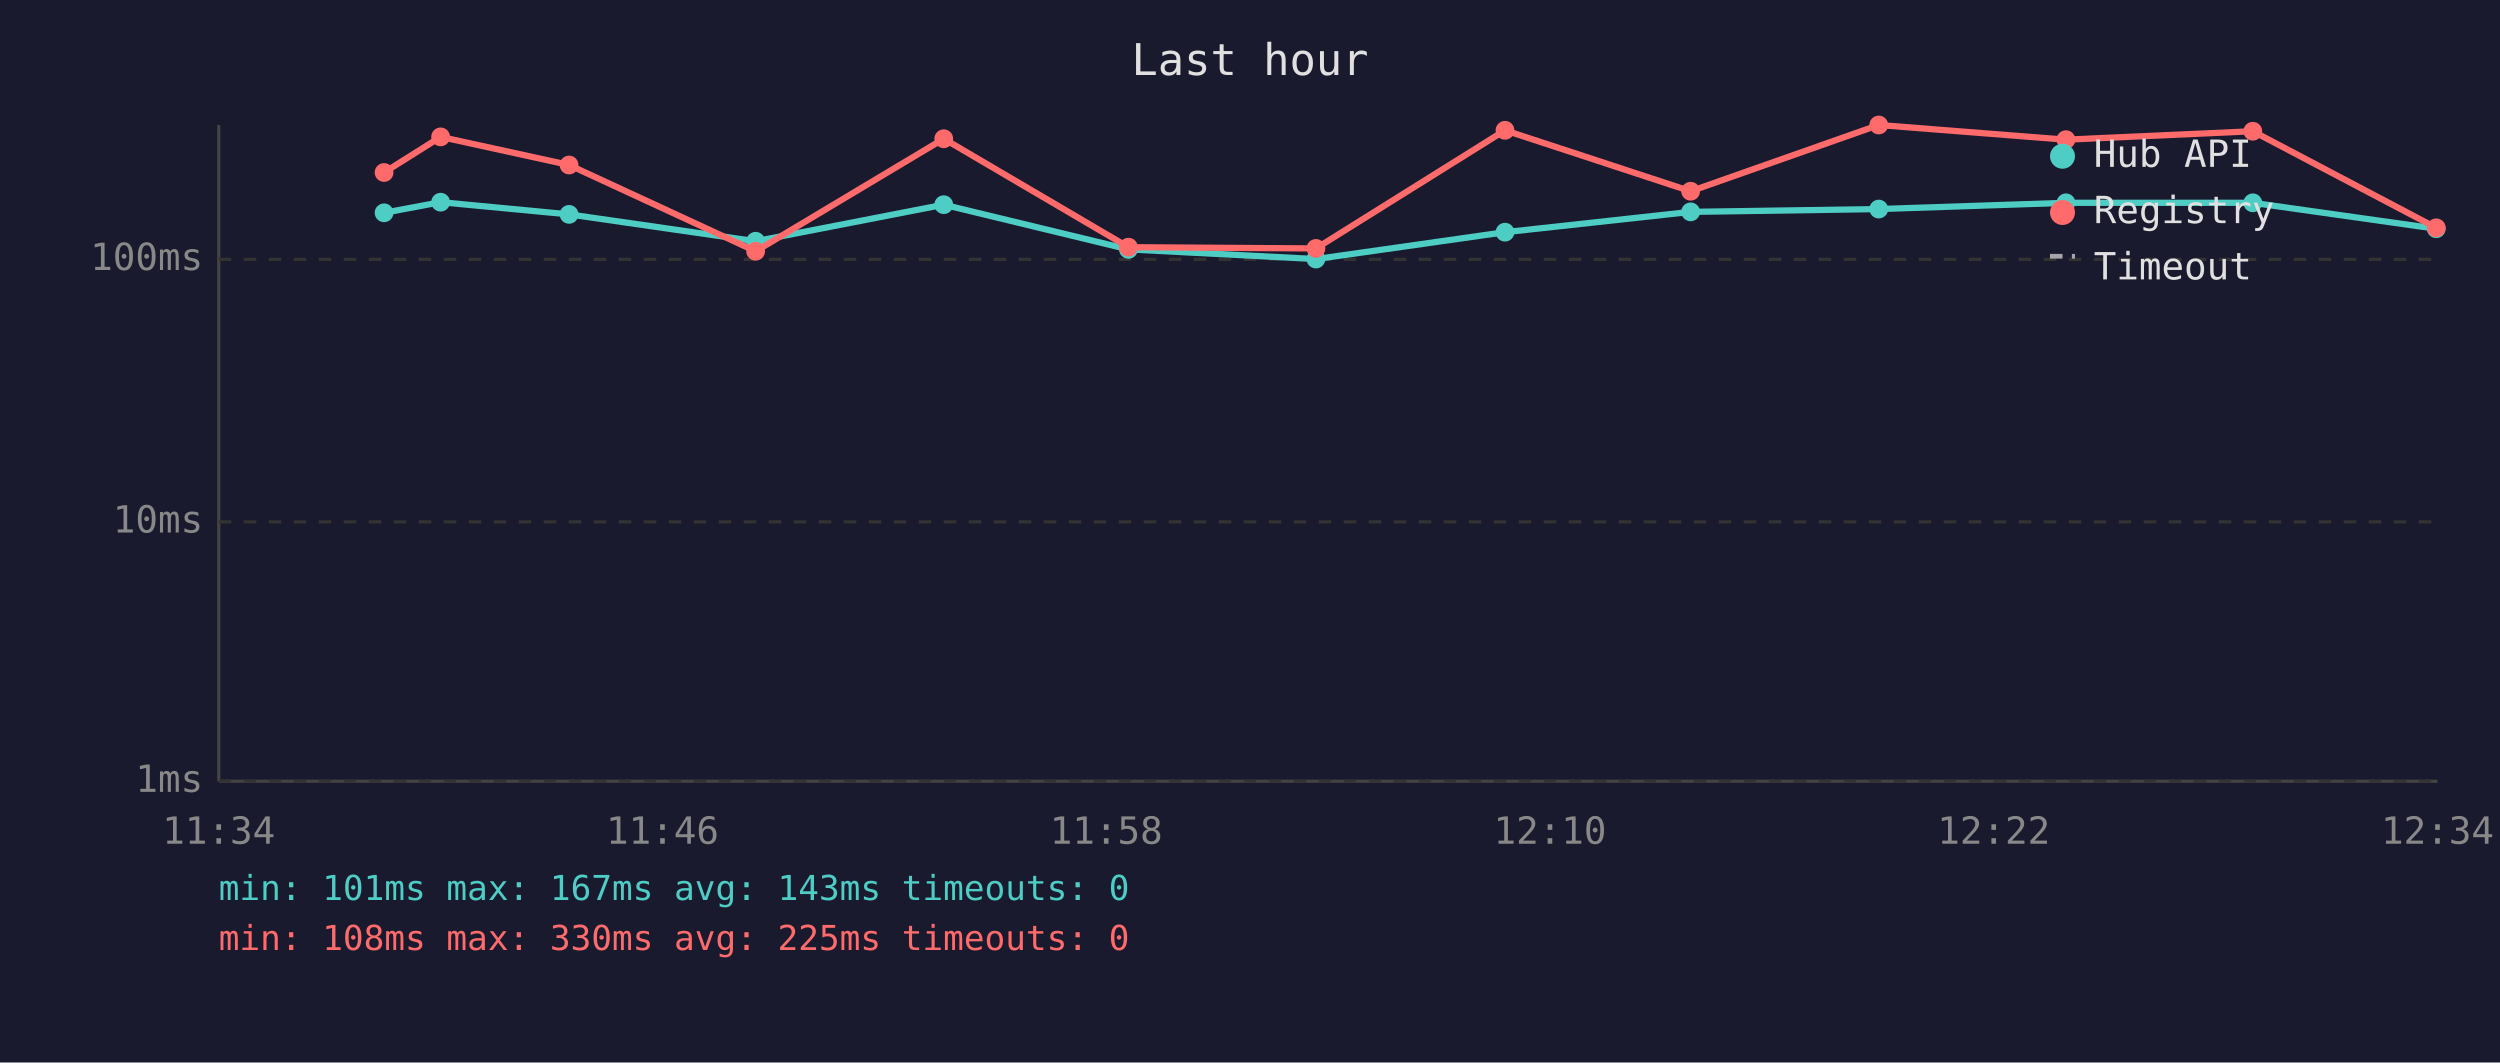
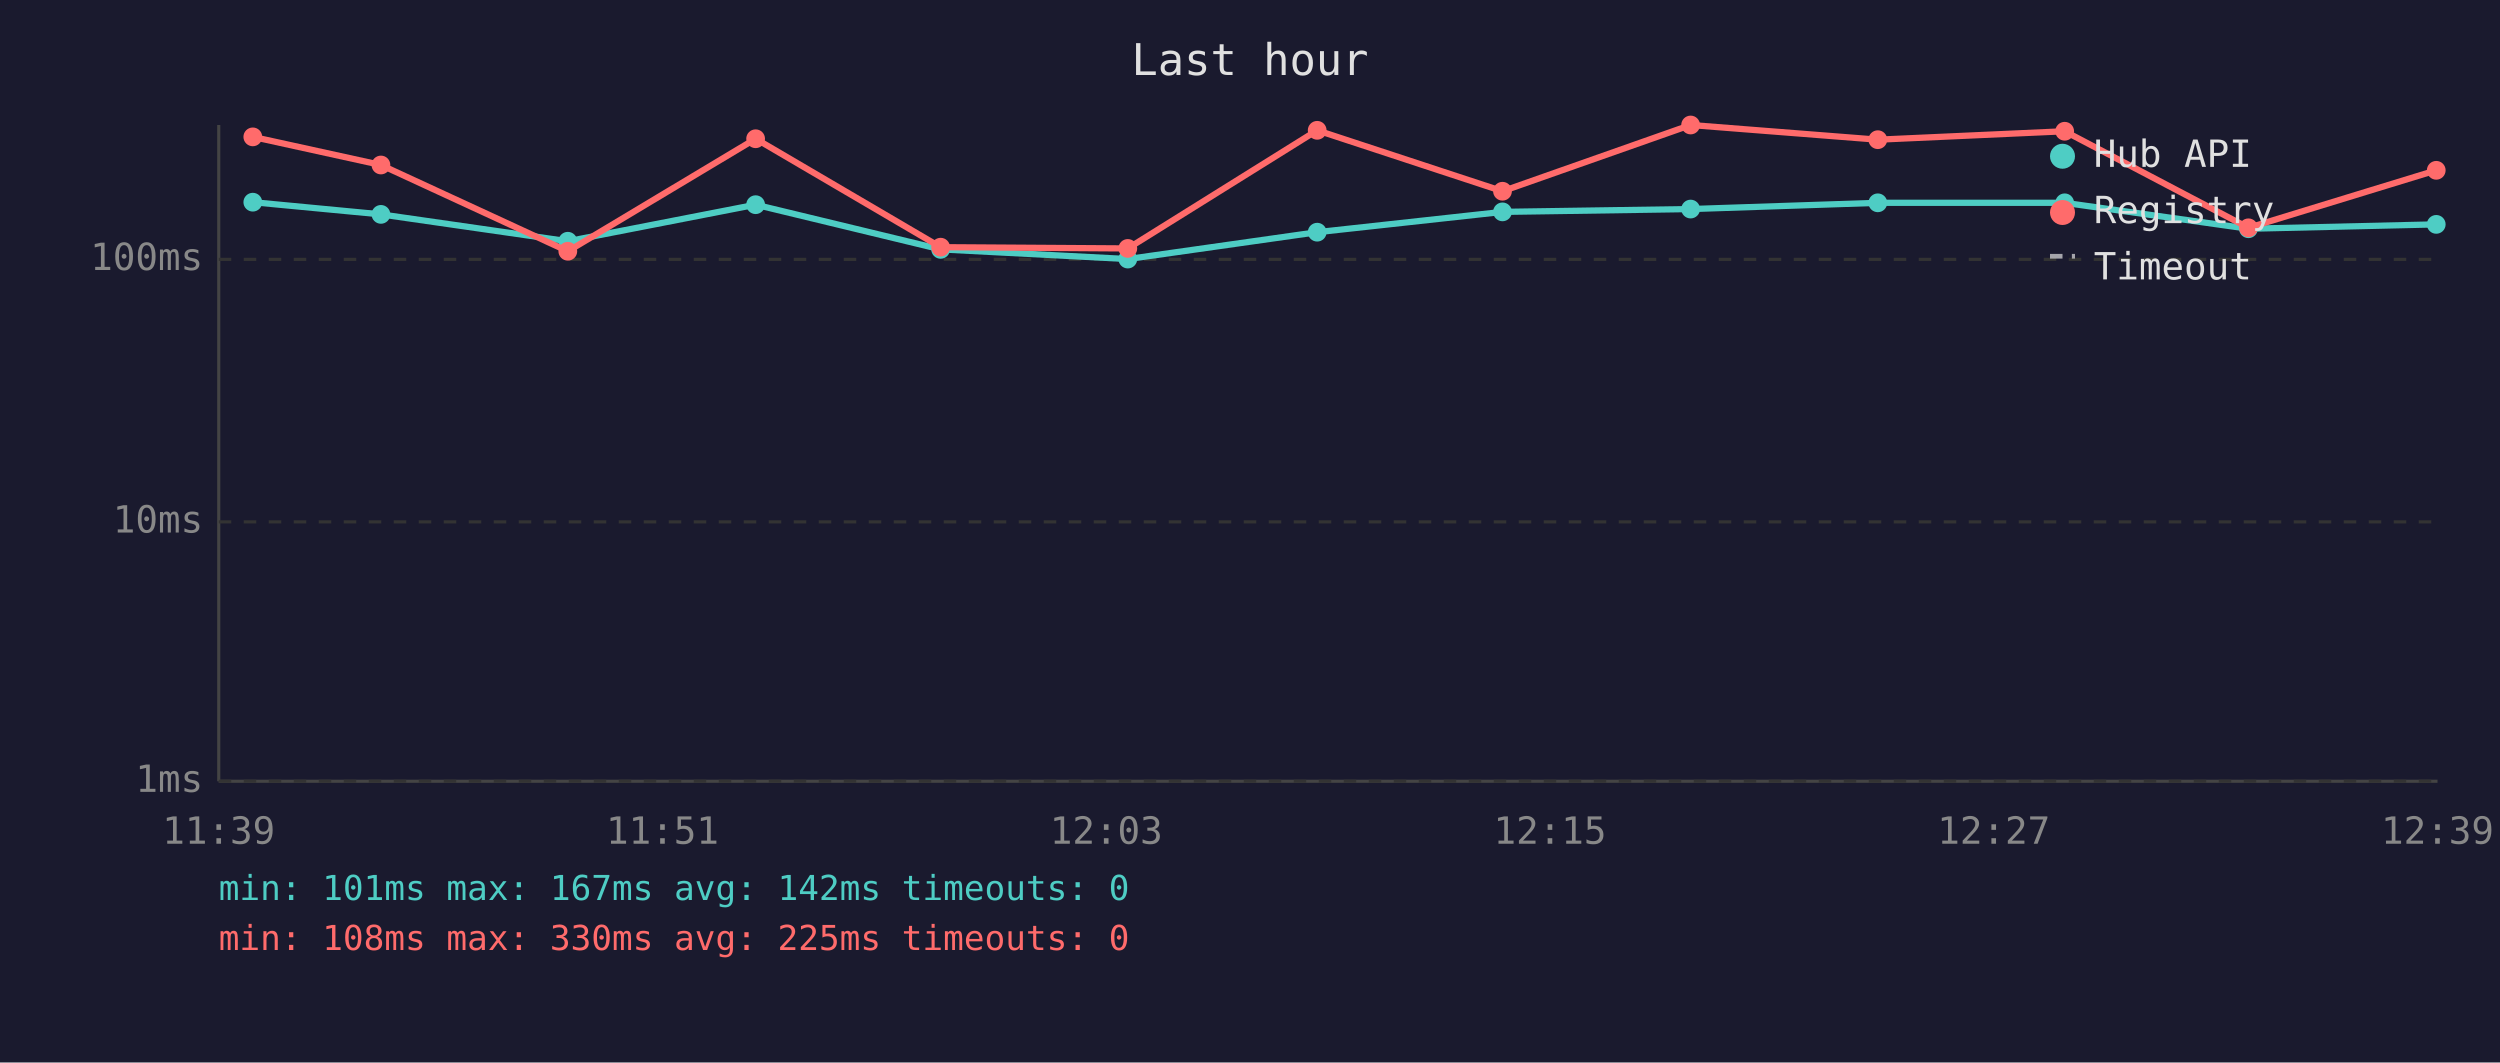
<svg xmlns="http://www.w3.org/2000/svg" viewBox="0 0 800 340" font-family="monospace" font-size="12">
  <rect width="800" height="340" fill="#1a1a2e" />
  <text x="400" y="24" fill="#e0e0e0" font-size="14" text-anchor="middle">Last hour</text>
  <line x1="70" y1="40" x2="70" y2="250" stroke="#444" stroke-width="1" />
  <line x1="70" y1="250" x2="780" y2="250" stroke="#444" stroke-width="1" />
  <line x1="70" y1="250" x2="780" y2="250" stroke="#333" stroke-width="1" stroke-dasharray="4" />
  <text x="65" y="250" fill="#888" text-anchor="end" dominant-baseline="middle">1ms</text>
  <line x1="70" y1="167" x2="780" y2="167" stroke="#333" stroke-width="1" stroke-dasharray="4" />
  <text x="65" y="167" fill="#888" text-anchor="end" dominant-baseline="middle">10ms</text>
  <line x1="70" y1="83" x2="780" y2="83" stroke="#333" stroke-width="1" stroke-dasharray="4" />
  <text x="65" y="83" fill="#888" text-anchor="end" dominant-baseline="middle">100ms</text>
-   <text x="70" y="270" fill="#888" text-anchor="middle">11:34</text>
-   <text x="212" y="270" fill="#888" text-anchor="middle">11:46</text>
-   <text x="354" y="270" fill="#888" text-anchor="middle">11:58</text>
-   <text x="496" y="270" fill="#888" text-anchor="middle">12:10</text>
-   <text x="638" y="270" fill="#888" text-anchor="middle">12:22</text>
-   <text x="780" y="270" fill="#888" text-anchor="middle">12:34</text>
-   <polyline points="122.9,68.1 141.0,64.7 182.1,68.6 241.8,77.2 302.0,65.5 361.1,79.8 421.1,82.9 481.6,74.3 541.0,67.8 601.2,66.9 661.1,64.9 720.9,64.9 779.6,73.2" fill="none" stroke="#4ecdc4" stroke-width="2" opacity="1" />
-   <circle cx="122.9" cy="68.1" r="3" fill="#4ecdc4" />
-   <circle cx="141.0" cy="64.7" r="3" fill="#4ecdc4" />
-   <circle cx="182.1" cy="68.6" r="3" fill="#4ecdc4" />
-   <circle cx="241.8" cy="77.2" r="3" fill="#4ecdc4" />
-   <circle cx="302.0" cy="65.5" r="3" fill="#4ecdc4" />
-   <circle cx="361.1" cy="79.8" r="3" fill="#4ecdc4" />
-   <circle cx="421.1" cy="82.9" r="3" fill="#4ecdc4" />
-   <circle cx="481.6" cy="74.3" r="3" fill="#4ecdc4" />
-   <circle cx="541.0" cy="67.8" r="3" fill="#4ecdc4" />
-   <circle cx="601.2" cy="66.9" r="3" fill="#4ecdc4" />
-   <circle cx="661.1" cy="64.9" r="3" fill="#4ecdc4" />
-   <circle cx="720.9" cy="64.9" r="3" fill="#4ecdc4" />
-   <circle cx="779.6" cy="73.2" r="3" fill="#4ecdc4" />
-   <polyline points="122.9,55.2 141.0,43.8 182.1,52.8 241.8,80.4 302.0,44.4 361.1,79.1 421.1,79.5 481.6,41.7 541.0,61.2 601.2,40.0 661.1,44.7 720.9,42.0 779.6,72.9" fill="none" stroke="#ff6b6b" stroke-width="2" opacity="1" />
-   <circle cx="122.9" cy="55.2" r="3" fill="#ff6b6b" />
-   <circle cx="141.0" cy="43.8" r="3" fill="#ff6b6b" />
-   <circle cx="182.1" cy="52.8" r="3" fill="#ff6b6b" />
-   <circle cx="241.8" cy="80.4" r="3" fill="#ff6b6b" />
-   <circle cx="302.0" cy="44.4" r="3" fill="#ff6b6b" />
-   <circle cx="361.1" cy="79.1" r="3" fill="#ff6b6b" />
-   <circle cx="421.1" cy="79.5" r="3" fill="#ff6b6b" />
-   <circle cx="481.6" cy="41.7" r="3" fill="#ff6b6b" />
-   <circle cx="541.0" cy="61.2" r="3" fill="#ff6b6b" />
-   <circle cx="601.2" cy="40.0" r="3" fill="#ff6b6b" />
-   <circle cx="661.1" cy="44.7" r="3" fill="#ff6b6b" />
-   <circle cx="720.9" cy="42.0" r="3" fill="#ff6b6b" />
-   <circle cx="779.6" cy="72.9" r="3" fill="#ff6b6b" />
+   <text x="70" y="270" fill="#888" text-anchor="middle">11:39</text>
+   <text x="212" y="270" fill="#888" text-anchor="middle">11:51</text>
+   <text x="354" y="270" fill="#888" text-anchor="middle">12:03</text>
+   <text x="496" y="270" fill="#888" text-anchor="middle">12:15</text>
+   <text x="638" y="270" fill="#888" text-anchor="middle">12:27</text>
+   <text x="780" y="270" fill="#888" text-anchor="middle">12:39</text>
+   <polyline points="80.9,64.7 121.9,68.6 181.7,77.2 241.8,65.5 301.0,79.8 360.9,82.9 421.5,74.3 480.8,67.8 541.0,66.9 600.9,64.9 660.7,64.9 719.5,73.2 779.6,71.8" fill="none" stroke="#4ecdc4" stroke-width="2" opacity="1" />
+   <circle cx="80.9" cy="64.7" r="3" fill="#4ecdc4" />
+   <circle cx="121.9" cy="68.6" r="3" fill="#4ecdc4" />
+   <circle cx="181.7" cy="77.2" r="3" fill="#4ecdc4" />
+   <circle cx="241.8" cy="65.5" r="3" fill="#4ecdc4" />
+   <circle cx="301.0" cy="79.8" r="3" fill="#4ecdc4" />
+   <circle cx="360.9" cy="82.9" r="3" fill="#4ecdc4" />
+   <circle cx="421.5" cy="74.3" r="3" fill="#4ecdc4" />
+   <circle cx="480.8" cy="67.8" r="3" fill="#4ecdc4" />
+   <circle cx="541.0" cy="66.9" r="3" fill="#4ecdc4" />
+   <circle cx="600.9" cy="64.9" r="3" fill="#4ecdc4" />
+   <circle cx="660.7" cy="64.9" r="3" fill="#4ecdc4" />
+   <circle cx="719.5" cy="73.2" r="3" fill="#4ecdc4" />
+   <circle cx="779.6" cy="71.8" r="3" fill="#4ecdc4" />
+   <polyline points="80.9,43.8 121.9,52.8 181.7,80.4 241.8,44.4 301.0,79.1 360.9,79.5 421.5,41.7 480.8,61.2 541.0,40.0 600.9,44.7 660.7,42.0 719.5,72.9 779.6,54.5" fill="none" stroke="#ff6b6b" stroke-width="2" opacity="1" />
+   <circle cx="80.9" cy="43.8" r="3" fill="#ff6b6b" />
+   <circle cx="121.9" cy="52.8" r="3" fill="#ff6b6b" />
+   <circle cx="181.7" cy="80.4" r="3" fill="#ff6b6b" />
+   <circle cx="241.8" cy="44.4" r="3" fill="#ff6b6b" />
+   <circle cx="301.0" cy="79.1" r="3" fill="#ff6b6b" />
+   <circle cx="360.9" cy="79.5" r="3" fill="#ff6b6b" />
+   <circle cx="421.5" cy="41.7" r="3" fill="#ff6b6b" />
+   <circle cx="480.8" cy="61.2" r="3" fill="#ff6b6b" />
+   <circle cx="541.0" cy="40.0" r="3" fill="#ff6b6b" />
+   <circle cx="600.9" cy="44.7" r="3" fill="#ff6b6b" />
+   <circle cx="660.7" cy="42.0" r="3" fill="#ff6b6b" />
+   <circle cx="719.5" cy="72.9" r="3" fill="#ff6b6b" />
+   <circle cx="779.6" cy="54.5" r="3" fill="#ff6b6b" />
  <circle cx="660" cy="50" r="4" fill="#4ecdc4" />
  <text x="670" y="50" fill="#e0e0e0" dominant-baseline="middle">Hub API</text>
  <circle cx="660" cy="68" r="4" fill="#ff6b6b" />
  <text x="670" y="68" fill="#e0e0e0" dominant-baseline="middle">Registry</text>
  <line x1="656" y1="82" x2="664" y2="82" stroke="#e0e0e0" stroke-width="1.5" stroke-dasharray="4,3" opacity="0.7" />
  <text x="670" y="86" fill="#e0e0e0" dominant-baseline="middle">Timeout</text>
-   <text x="70" y="288" fill="#4ecdc4" font-size="11">min: 101ms  max: 167ms  avg: 143ms  timeouts: 0</text>
+   <text x="70" y="288" fill="#4ecdc4" font-size="11">min: 101ms  max: 167ms  avg: 142ms  timeouts: 0</text>
  <text x="70" y="304" fill="#ff6b6b" font-size="11">min: 108ms  max: 330ms  avg: 225ms  timeouts: 0</text>
</svg>
